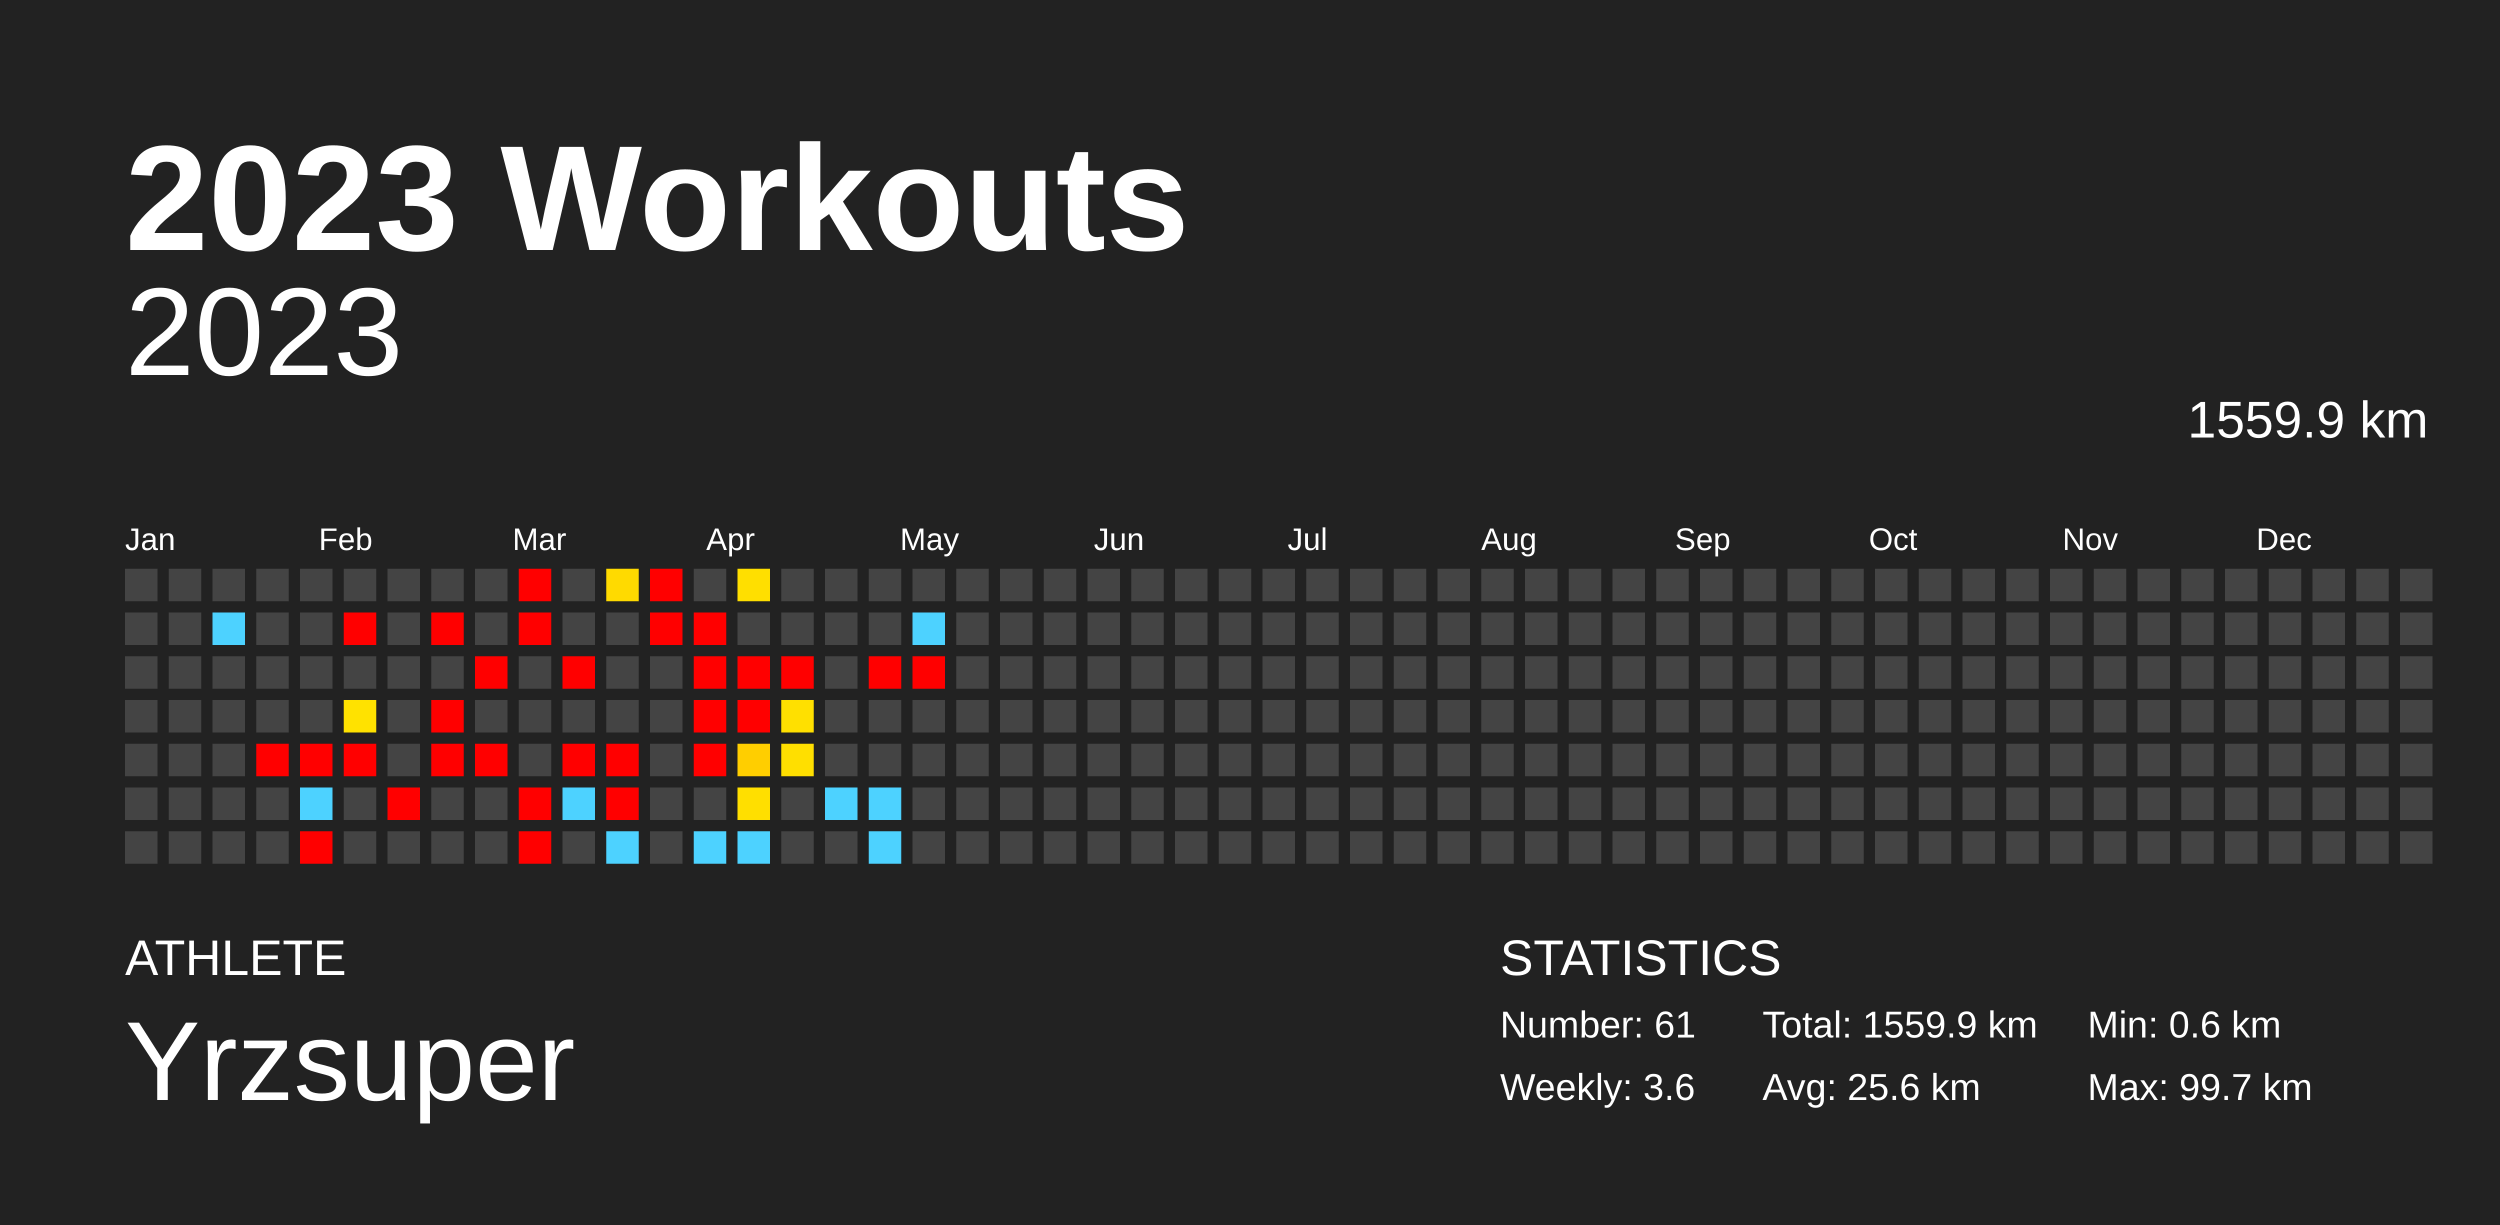
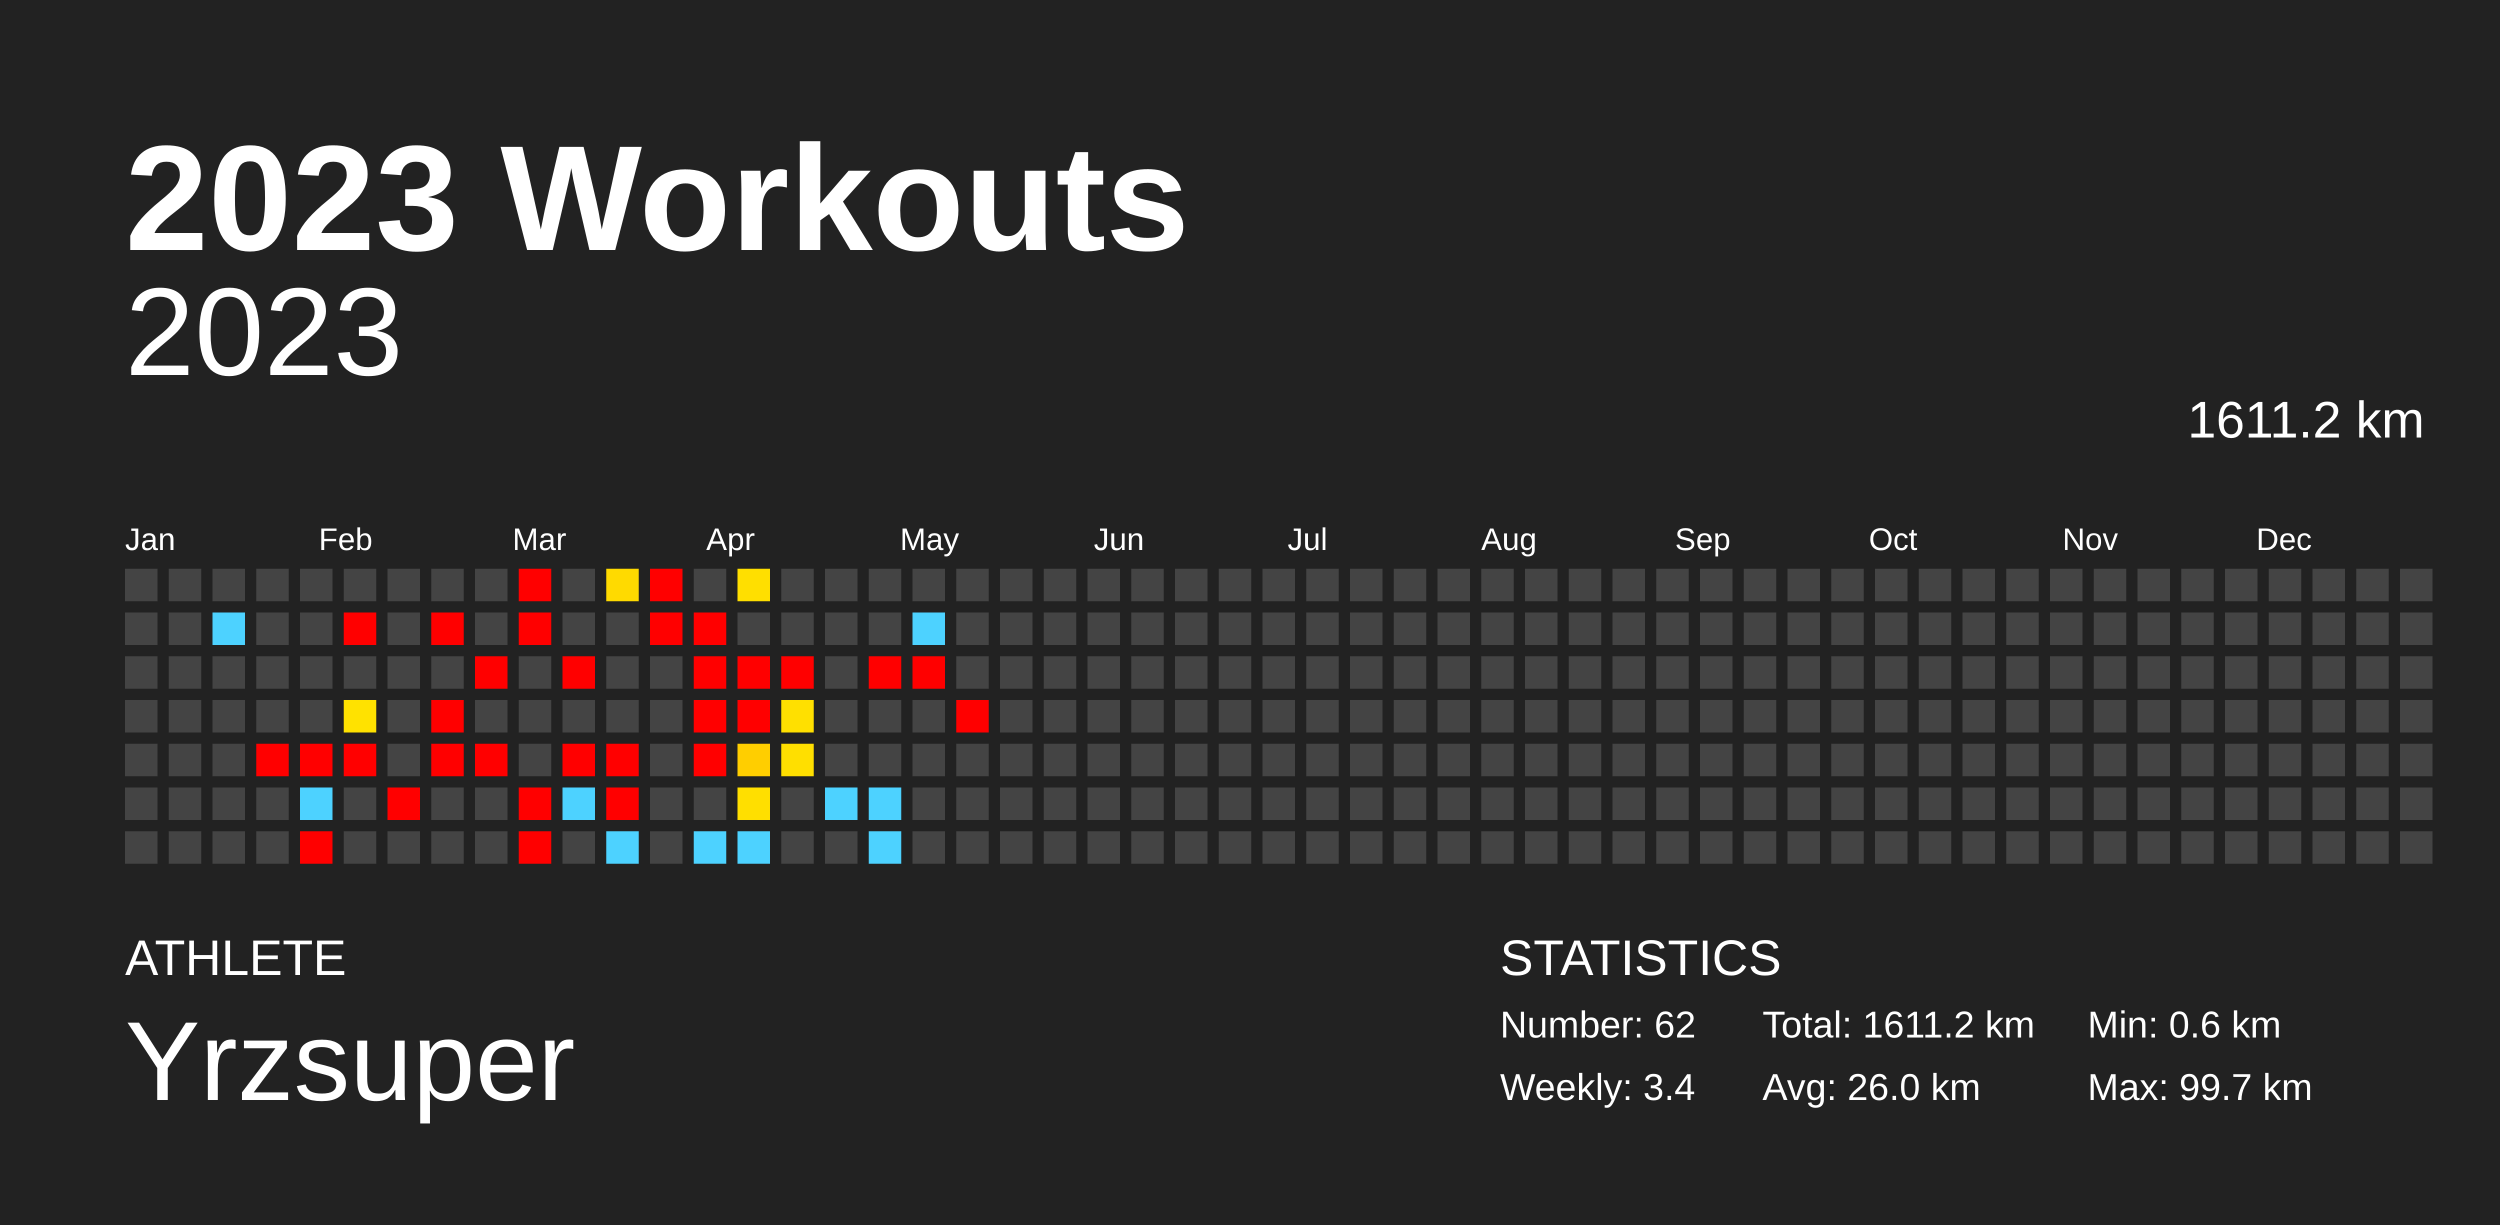
<svg xmlns="http://www.w3.org/2000/svg" baseProfile="full" height="98mm" version="1.1" viewBox="0,0,200,98" width="200mm">
  <defs />
  <rect fill="#222222" height="98" width="200" x="0" y="0" />
  <text fill="#FFFFFF" style="font-size:12px; font-family:Arial; font-weight:bold;" x="10" y="20">2023 Workouts</text>
  <text fill="#FFFFFF" style="font-size:4px; font-family:Arial" x="10" y="78">ATHLETE</text>
  <text fill="#FFFFFF" style="font-size:9px; font-family:Arial" x="10" y="88">Yrzsuper</text>
  <text fill="#FFFFFF" style="font-size:4px; font-family:Arial" x="120" y="78">STATISTICS</text>
-   <text fill="#FFFFFF" style="font-size:3px; font-family:Arial" x="120" y="83">Number: 61</text>
-   <text fill="#FFFFFF" style="font-size:3px; font-family:Arial" x="120" y="88">Weekly: 3.6</text>
-   <text fill="#FFFFFF" style="font-size:3px; font-family:Arial" x="141" y="83">Total: 1559.9 km</text>
-   <text fill="#FFFFFF" style="font-size:3px; font-family:Arial" x="141" y="88">Avg: 25.6 km</text>
+   <text fill="#FFFFFF" style="font-size:3px; font-family:Arial" x="120" y="83">Number: 62</text>
+   <text fill="#FFFFFF" style="font-size:3px; font-family:Arial" x="120" y="88">Weekly: 3.4</text>
+   <text fill="#FFFFFF" style="font-size:3px; font-family:Arial" x="141" y="83">Total: 1611.2 km</text>
+   <text fill="#FFFFFF" style="font-size:3px; font-family:Arial" x="141" y="88">Avg: 26.0 km</text>
  <text fill="#FFFFFF" style="font-size:3px; font-family:Arial" x="167" y="83">Min: 0.6 km</text>
  <text fill="#FFFFFF" style="font-size:3px; font-family:Arial" x="167" y="88">Max: 99.7 km</text>
  <text alignment-baseline="hanging" fill="#FFFFFF" style="font-size:10.0px; font-family:Arial;" x="10" y="30">2023</text>
-   <text alignment-baseline="hanging" fill="#FFFFFF" style="font-size:4.125px; font-family:Arial;" x="175" y="35">1559.9 km</text>
+   <text alignment-baseline="hanging" fill="#FFFFFF" style="font-size:4.125px; font-family:Arial;" x="175" y="35">1611.2 km</text>
  <text fill="#FFFFFF" style="font-size:2.5px; font-family:Arial" x="10.0" y="44">Jan</text>
  <text fill="#FFFFFF" style="font-size:2.5px; font-family:Arial" x="25.5" y="44">Feb</text>
  <text fill="#FFFFFF" style="font-size:2.5px; font-family:Arial" x="41.0" y="44">Mar</text>
  <text fill="#FFFFFF" style="font-size:2.5px; font-family:Arial" x="56.5" y="44">Apr</text>
  <text fill="#FFFFFF" style="font-size:2.5px; font-family:Arial" x="72.0" y="44">May</text>
  <text fill="#FFFFFF" style="font-size:2.5px; font-family:Arial" x="87.5" y="44">Jun</text>
  <text fill="#FFFFFF" style="font-size:2.5px; font-family:Arial" x="103.0" y="44">Jul</text>
  <text fill="#FFFFFF" style="font-size:2.5px; font-family:Arial" x="118.5" y="44">Aug</text>
  <text fill="#FFFFFF" style="font-size:2.5px; font-family:Arial" x="134.0" y="44">Sep</text>
  <text fill="#FFFFFF" style="font-size:2.5px; font-family:Arial" x="149.5" y="44">Oct</text>
  <text fill="#FFFFFF" style="font-size:2.5px; font-family:Arial" x="165.0" y="44">Nov</text>
  <text fill="#FFFFFF" style="font-size:2.5px; font-family:Arial" x="180.5" y="44">Dec</text>
  <rect fill="#444444" height="2.6" width="2.6" x="10.0" y="45.5" />
  <rect fill="#444444" height="2.6" width="2.6" x="10.0" y="49.0" />
  <rect fill="#444444" height="2.6" width="2.6" x="10.0" y="52.5" />
  <rect fill="#444444" height="2.6" width="2.6" x="10.0" y="56.0" />
  <rect fill="#444444" height="2.6" width="2.6" x="10.0" y="59.5" />
  <rect fill="#444444" height="2.6" width="2.6" x="10.0" y="63.0" />
  <rect fill="#444444" height="2.6" width="2.6" x="10.0" y="66.5" />
  <rect fill="#444444" height="2.6" width="2.6" x="13.5" y="45.5" />
  <rect fill="#444444" height="2.6" width="2.6" x="13.5" y="49.0" />
  <rect fill="#444444" height="2.6" width="2.6" x="13.5" y="52.5" />
  <rect fill="#444444" height="2.6" width="2.6" x="13.5" y="56.0" />
  <rect fill="#444444" height="2.6" width="2.6" x="13.5" y="59.5" />
  <rect fill="#444444" height="2.6" width="2.6" x="13.5" y="63.0" />
  <rect fill="#444444" height="2.6" width="2.6" x="13.5" y="66.5" />
  <rect fill="#444444" height="2.6" width="2.6" x="17.0" y="45.5" />
  <rect fill="#4dd2ff" height="2.6" width="2.6" x="17.0" y="49.0" />
  <rect fill="#444444" height="2.6" width="2.6" x="17.0" y="52.5" />
  <rect fill="#444444" height="2.6" width="2.6" x="17.0" y="56.0" />
  <rect fill="#444444" height="2.6" width="2.6" x="17.0" y="59.5" />
  <rect fill="#444444" height="2.6" width="2.6" x="17.0" y="63.0" />
  <rect fill="#444444" height="2.6" width="2.6" x="17.0" y="66.5" />
  <rect fill="#444444" height="2.6" width="2.6" x="20.5" y="45.5" />
  <rect fill="#444444" height="2.6" width="2.6" x="20.5" y="49.0" />
  <rect fill="#444444" height="2.6" width="2.6" x="20.5" y="52.5" />
  <rect fill="#444444" height="2.6" width="2.6" x="20.5" y="56.0" />
  <rect fill="red" height="2.6" width="2.6" x="20.5" y="59.5" />
  <rect fill="#444444" height="2.6" width="2.6" x="20.5" y="63.0" />
  <rect fill="#444444" height="2.6" width="2.6" x="20.5" y="66.5" />
  <rect fill="#444444" height="2.6" width="2.6" x="24.0" y="45.5" />
  <rect fill="#444444" height="2.6" width="2.6" x="24.0" y="49.0" />
  <rect fill="#444444" height="2.6" width="2.6" x="24.0" y="52.5" />
  <rect fill="#444444" height="2.6" width="2.6" x="24.0" y="56.0" />
  <rect fill="red" height="2.6" width="2.6" x="24.0" y="59.5" />
  <rect fill="#4dd2ff" height="2.6" width="2.6" x="24.0" y="63.0" />
  <rect fill="red" height="2.6" width="2.6" x="24.0" y="66.5" />
  <rect fill="#444444" height="2.6" width="2.6" x="27.5" y="45.5" />
  <rect fill="red" height="2.6" width="2.6" x="27.5" y="49.0" />
  <rect fill="#444444" height="2.6" width="2.6" x="27.5" y="52.5" />
  <rect fill="#ffe200" height="2.6" width="2.6" x="27.5" y="56.0" />
  <rect fill="red" height="2.6" width="2.6" x="27.5" y="59.5" />
  <rect fill="#444444" height="2.6" width="2.6" x="27.5" y="63.0" />
  <rect fill="#444444" height="2.6" width="2.6" x="27.5" y="66.5" />
  <rect fill="#444444" height="2.6" width="2.6" x="31.0" y="45.5" />
  <rect fill="#444444" height="2.6" width="2.6" x="31.0" y="49.0" />
  <rect fill="#444444" height="2.6" width="2.6" x="31.0" y="52.5" />
  <rect fill="#444444" height="2.6" width="2.6" x="31.0" y="56.0" />
  <rect fill="#444444" height="2.6" width="2.6" x="31.0" y="59.5" />
  <rect fill="red" height="2.6" width="2.6" x="31.0" y="63.0" />
  <rect fill="#444444" height="2.6" width="2.6" x="31.0" y="66.5" />
  <rect fill="#444444" height="2.6" width="2.6" x="34.5" y="45.5" />
  <rect fill="red" height="2.6" width="2.6" x="34.5" y="49.0" />
  <rect fill="#444444" height="2.6" width="2.6" x="34.5" y="52.5" />
  <rect fill="red" height="2.6" width="2.6" x="34.5" y="56.0" />
  <rect fill="red" height="2.6" width="2.6" x="34.5" y="59.5" />
  <rect fill="#444444" height="2.6" width="2.6" x="34.5" y="63.0" />
  <rect fill="#444444" height="2.6" width="2.6" x="34.5" y="66.5" />
  <rect fill="#444444" height="2.6" width="2.6" x="38.0" y="45.5" />
  <rect fill="#444444" height="2.6" width="2.6" x="38.0" y="49.0" />
  <rect fill="red" height="2.6" width="2.6" x="38.0" y="52.5" />
  <rect fill="#444444" height="2.6" width="2.6" x="38.0" y="56.0" />
  <rect fill="red" height="2.6" width="2.6" x="38.0" y="59.5" />
  <rect fill="#444444" height="2.6" width="2.6" x="38.0" y="63.0" />
  <rect fill="#444444" height="2.6" width="2.6" x="38.0" y="66.5" />
  <rect fill="red" height="2.6" width="2.6" x="41.5" y="45.5" />
  <rect fill="red" height="2.6" width="2.6" x="41.5" y="49.0" />
  <rect fill="#444444" height="2.6" width="2.6" x="41.5" y="52.5" />
  <rect fill="#444444" height="2.6" width="2.6" x="41.5" y="56.0" />
  <rect fill="#444444" height="2.6" width="2.6" x="41.5" y="59.5" />
  <rect fill="red" height="2.6" width="2.6" x="41.5" y="63.0" />
  <rect fill="red" height="2.6" width="2.6" x="41.5" y="66.5" />
  <rect fill="#444444" height="2.6" width="2.6" x="45.0" y="45.5" />
  <rect fill="#444444" height="2.6" width="2.6" x="45.0" y="49.0" />
  <rect fill="red" height="2.6" width="2.6" x="45.0" y="52.5" />
  <rect fill="#444444" height="2.6" width="2.6" x="45.0" y="56.0" />
  <rect fill="red" height="2.6" width="2.6" x="45.0" y="59.5" />
  <rect fill="#4dd2ff" height="2.6" width="2.6" x="45.0" y="63.0" />
  <rect fill="#444444" height="2.6" width="2.6" x="45.0" y="66.5" />
  <rect fill="#ffda00" height="2.6" width="2.6" x="48.5" y="45.5" />
  <rect fill="#444444" height="2.6" width="2.6" x="48.5" y="49.0" />
  <rect fill="#444444" height="2.6" width="2.6" x="48.5" y="52.5" />
  <rect fill="#444444" height="2.6" width="2.6" x="48.5" y="56.0" />
  <rect fill="red" height="2.6" width="2.6" x="48.5" y="59.5" />
  <rect fill="red" height="2.6" width="2.6" x="48.5" y="63.0" />
  <rect fill="#4dd2ff" height="2.6" width="2.6" x="48.5" y="66.5" />
  <rect fill="red" height="2.6" width="2.6" x="52.0" y="45.5" />
  <rect fill="red" height="2.6" width="2.6" x="52.0" y="49.0" />
  <rect fill="#444444" height="2.6" width="2.6" x="52.0" y="52.5" />
  <rect fill="#444444" height="2.6" width="2.6" x="52.0" y="56.0" />
  <rect fill="#444444" height="2.6" width="2.6" x="52.0" y="59.5" />
  <rect fill="#444444" height="2.6" width="2.6" x="52.0" y="63.0" />
  <rect fill="#444444" height="2.6" width="2.6" x="52.0" y="66.5" />
  <rect fill="#444444" height="2.6" width="2.6" x="55.5" y="45.5" />
  <rect fill="red" height="2.6" width="2.6" x="55.5" y="49.0" />
  <rect fill="red" height="2.6" width="2.6" x="55.5" y="52.5" />
  <rect fill="red" height="2.6" width="2.6" x="55.5" y="56.0" />
  <rect fill="red" height="2.6" width="2.6" x="55.5" y="59.5" />
  <rect fill="#444444" height="2.6" width="2.6" x="55.5" y="63.0" />
  <rect fill="#4dd2ff" height="2.6" width="2.6" x="55.5" y="66.5" />
  <rect fill="#ffdf00" height="2.6" width="2.6" x="59.0" y="45.5" />
  <rect fill="#444444" height="2.6" width="2.6" x="59.0" y="49.0" />
  <rect fill="red" height="2.6" width="2.6" x="59.0" y="52.5" />
  <rect fill="red" height="2.6" width="2.6" x="59.0" y="56.0" />
  <rect fill="#ffce00" height="2.6" width="2.6" x="59.0" y="59.5" />
  <rect fill="#ffdf00" height="2.6" width="2.6" x="59.0" y="63.0" />
  <rect fill="#4dd2ff" height="2.6" width="2.6" x="59.0" y="66.5" />
  <rect fill="#444444" height="2.6" width="2.6" x="62.5" y="45.5" />
  <rect fill="#444444" height="2.6" width="2.6" x="62.5" y="49.0" />
  <rect fill="red" height="2.6" width="2.6" x="62.5" y="52.5" />
  <rect fill="#ffe000" height="2.6" width="2.6" x="62.5" y="56.0" />
  <rect fill="#ffdf00" height="2.6" width="2.6" x="62.5" y="59.5" />
  <rect fill="#444444" height="2.6" width="2.6" x="62.5" y="63.0" />
  <rect fill="#444444" height="2.6" width="2.6" x="62.5" y="66.5" />
  <rect fill="#444444" height="2.6" width="2.6" x="66.0" y="45.5" />
  <rect fill="#444444" height="2.6" width="2.6" x="66.0" y="49.0" />
  <rect fill="#444444" height="2.6" width="2.6" x="66.0" y="52.5" />
  <rect fill="#444444" height="2.6" width="2.6" x="66.0" y="56.0" />
  <rect fill="#444444" height="2.6" width="2.6" x="66.0" y="59.5" />
  <rect fill="#4dd2ff" height="2.6" width="2.6" x="66.0" y="63.0" />
  <rect fill="#444444" height="2.6" width="2.6" x="66.0" y="66.5" />
  <rect fill="#444444" height="2.6" width="2.6" x="69.5" y="45.5" />
  <rect fill="#444444" height="2.6" width="2.6" x="69.5" y="49.0" />
  <rect fill="red" height="2.6" width="2.6" x="69.5" y="52.5" />
  <rect fill="#444444" height="2.6" width="2.6" x="69.5" y="56.0" />
  <rect fill="#444444" height="2.6" width="2.6" x="69.5" y="59.5" />
  <rect fill="#4dd2ff" height="2.6" width="2.6" x="69.5" y="63.0" />
  <rect fill="#4dd2ff" height="2.6" width="2.6" x="69.5" y="66.5" />
  <rect fill="#444444" height="2.6" width="2.6" x="73.0" y="45.5" />
  <rect fill="#4dd2ff" height="2.6" width="2.6" x="73.0" y="49.0" />
  <rect fill="red" height="2.6" width="2.6" x="73.0" y="52.5" />
  <rect fill="#444444" height="2.6" width="2.6" x="73.0" y="56.0" />
  <rect fill="#444444" height="2.6" width="2.6" x="73.0" y="59.5" />
  <rect fill="#444444" height="2.6" width="2.6" x="73.0" y="63.0" />
  <rect fill="#444444" height="2.6" width="2.6" x="73.0" y="66.5" />
  <rect fill="#444444" height="2.6" width="2.6" x="76.5" y="45.5" />
  <rect fill="#444444" height="2.6" width="2.6" x="76.5" y="49.0" />
  <rect fill="#444444" height="2.6" width="2.6" x="76.5" y="52.5" />
-   <rect fill="#444444" height="2.6" width="2.6" x="76.5" y="56.0" />
+   <rect fill="red" height="2.6" width="2.6" x="76.5" y="56.0" />
  <rect fill="#444444" height="2.6" width="2.6" x="76.5" y="59.5" />
  <rect fill="#444444" height="2.6" width="2.6" x="76.5" y="63.0" />
  <rect fill="#444444" height="2.6" width="2.6" x="76.5" y="66.5" />
  <rect fill="#444444" height="2.6" width="2.6" x="80.0" y="45.5" />
  <rect fill="#444444" height="2.6" width="2.6" x="80.0" y="49.0" />
  <rect fill="#444444" height="2.6" width="2.6" x="80.0" y="52.5" />
  <rect fill="#444444" height="2.6" width="2.6" x="80.0" y="56.0" />
  <rect fill="#444444" height="2.6" width="2.6" x="80.0" y="59.5" />
  <rect fill="#444444" height="2.6" width="2.6" x="80.0" y="63.0" />
  <rect fill="#444444" height="2.6" width="2.6" x="80.0" y="66.5" />
  <rect fill="#444444" height="2.6" width="2.6" x="83.5" y="45.5" />
  <rect fill="#444444" height="2.6" width="2.6" x="83.5" y="49.0" />
  <rect fill="#444444" height="2.6" width="2.6" x="83.5" y="52.5" />
  <rect fill="#444444" height="2.6" width="2.6" x="83.5" y="56.0" />
  <rect fill="#444444" height="2.6" width="2.6" x="83.5" y="59.5" />
  <rect fill="#444444" height="2.6" width="2.6" x="83.5" y="63.0" />
  <rect fill="#444444" height="2.6" width="2.6" x="83.5" y="66.5" />
  <rect fill="#444444" height="2.6" width="2.6" x="87.0" y="45.5" />
  <rect fill="#444444" height="2.6" width="2.6" x="87.0" y="49.0" />
  <rect fill="#444444" height="2.6" width="2.6" x="87.0" y="52.5" />
  <rect fill="#444444" height="2.6" width="2.6" x="87.0" y="56.0" />
  <rect fill="#444444" height="2.6" width="2.6" x="87.0" y="59.5" />
  <rect fill="#444444" height="2.6" width="2.6" x="87.0" y="63.0" />
  <rect fill="#444444" height="2.6" width="2.6" x="87.0" y="66.5" />
  <rect fill="#444444" height="2.6" width="2.6" x="90.5" y="45.5" />
  <rect fill="#444444" height="2.6" width="2.6" x="90.5" y="49.0" />
  <rect fill="#444444" height="2.6" width="2.6" x="90.5" y="52.5" />
  <rect fill="#444444" height="2.6" width="2.6" x="90.5" y="56.0" />
  <rect fill="#444444" height="2.6" width="2.6" x="90.5" y="59.5" />
  <rect fill="#444444" height="2.6" width="2.6" x="90.5" y="63.0" />
  <rect fill="#444444" height="2.6" width="2.6" x="90.5" y="66.5" />
  <rect fill="#444444" height="2.6" width="2.6" x="94.0" y="45.5" />
  <rect fill="#444444" height="2.6" width="2.6" x="94.0" y="49.0" />
  <rect fill="#444444" height="2.6" width="2.6" x="94.0" y="52.5" />
  <rect fill="#444444" height="2.6" width="2.6" x="94.0" y="56.0" />
  <rect fill="#444444" height="2.6" width="2.6" x="94.0" y="59.5" />
  <rect fill="#444444" height="2.6" width="2.6" x="94.0" y="63.0" />
  <rect fill="#444444" height="2.6" width="2.6" x="94.0" y="66.5" />
  <rect fill="#444444" height="2.6" width="2.6" x="97.5" y="45.5" />
  <rect fill="#444444" height="2.6" width="2.6" x="97.5" y="49.0" />
  <rect fill="#444444" height="2.6" width="2.6" x="97.5" y="52.5" />
  <rect fill="#444444" height="2.6" width="2.6" x="97.5" y="56.0" />
  <rect fill="#444444" height="2.6" width="2.6" x="97.5" y="59.5" />
  <rect fill="#444444" height="2.6" width="2.6" x="97.5" y="63.0" />
  <rect fill="#444444" height="2.6" width="2.6" x="97.5" y="66.5" />
  <rect fill="#444444" height="2.6" width="2.6" x="101.0" y="45.5" />
  <rect fill="#444444" height="2.6" width="2.6" x="101.0" y="49.0" />
  <rect fill="#444444" height="2.6" width="2.6" x="101.0" y="52.5" />
  <rect fill="#444444" height="2.6" width="2.6" x="101.0" y="56.0" />
  <rect fill="#444444" height="2.6" width="2.6" x="101.0" y="59.5" />
  <rect fill="#444444" height="2.6" width="2.6" x="101.0" y="63.0" />
  <rect fill="#444444" height="2.6" width="2.6" x="101.0" y="66.5" />
  <rect fill="#444444" height="2.6" width="2.6" x="104.5" y="45.5" />
  <rect fill="#444444" height="2.6" width="2.6" x="104.5" y="49.0" />
  <rect fill="#444444" height="2.6" width="2.6" x="104.5" y="52.5" />
  <rect fill="#444444" height="2.6" width="2.6" x="104.5" y="56.0" />
  <rect fill="#444444" height="2.6" width="2.6" x="104.5" y="59.5" />
  <rect fill="#444444" height="2.6" width="2.6" x="104.5" y="63.0" />
  <rect fill="#444444" height="2.6" width="2.6" x="104.5" y="66.5" />
  <rect fill="#444444" height="2.6" width="2.6" x="108.0" y="45.5" />
  <rect fill="#444444" height="2.6" width="2.6" x="108.0" y="49.0" />
  <rect fill="#444444" height="2.6" width="2.6" x="108.0" y="52.5" />
  <rect fill="#444444" height="2.6" width="2.6" x="108.0" y="56.0" />
  <rect fill="#444444" height="2.6" width="2.6" x="108.0" y="59.5" />
  <rect fill="#444444" height="2.6" width="2.6" x="108.0" y="63.0" />
  <rect fill="#444444" height="2.6" width="2.6" x="108.0" y="66.5" />
  <rect fill="#444444" height="2.6" width="2.6" x="111.5" y="45.5" />
  <rect fill="#444444" height="2.6" width="2.6" x="111.5" y="49.0" />
  <rect fill="#444444" height="2.6" width="2.6" x="111.5" y="52.5" />
  <rect fill="#444444" height="2.6" width="2.6" x="111.5" y="56.0" />
  <rect fill="#444444" height="2.6" width="2.6" x="111.5" y="59.5" />
  <rect fill="#444444" height="2.6" width="2.6" x="111.5" y="63.0" />
  <rect fill="#444444" height="2.6" width="2.6" x="111.5" y="66.5" />
  <rect fill="#444444" height="2.6" width="2.6" x="115.0" y="45.5" />
  <rect fill="#444444" height="2.6" width="2.6" x="115.0" y="49.0" />
  <rect fill="#444444" height="2.6" width="2.6" x="115.0" y="52.5" />
  <rect fill="#444444" height="2.6" width="2.6" x="115.0" y="56.0" />
  <rect fill="#444444" height="2.6" width="2.6" x="115.0" y="59.5" />
  <rect fill="#444444" height="2.6" width="2.6" x="115.0" y="63.0" />
  <rect fill="#444444" height="2.6" width="2.6" x="115.0" y="66.5" />
  <rect fill="#444444" height="2.6" width="2.6" x="118.5" y="45.5" />
  <rect fill="#444444" height="2.6" width="2.6" x="118.5" y="49.0" />
  <rect fill="#444444" height="2.6" width="2.6" x="118.5" y="52.5" />
  <rect fill="#444444" height="2.6" width="2.6" x="118.5" y="56.0" />
  <rect fill="#444444" height="2.6" width="2.6" x="118.5" y="59.5" />
  <rect fill="#444444" height="2.6" width="2.6" x="118.5" y="63.0" />
  <rect fill="#444444" height="2.6" width="2.6" x="118.5" y="66.5" />
  <rect fill="#444444" height="2.6" width="2.6" x="122.0" y="45.5" />
  <rect fill="#444444" height="2.6" width="2.6" x="122.0" y="49.0" />
  <rect fill="#444444" height="2.6" width="2.6" x="122.0" y="52.5" />
  <rect fill="#444444" height="2.6" width="2.6" x="122.0" y="56.0" />
  <rect fill="#444444" height="2.6" width="2.6" x="122.0" y="59.5" />
  <rect fill="#444444" height="2.6" width="2.6" x="122.0" y="63.0" />
  <rect fill="#444444" height="2.6" width="2.6" x="122.0" y="66.5" />
  <rect fill="#444444" height="2.6" width="2.6" x="125.5" y="45.5" />
  <rect fill="#444444" height="2.6" width="2.6" x="125.5" y="49.0" />
  <rect fill="#444444" height="2.6" width="2.6" x="125.5" y="52.5" />
  <rect fill="#444444" height="2.6" width="2.6" x="125.5" y="56.0" />
  <rect fill="#444444" height="2.6" width="2.6" x="125.5" y="59.5" />
  <rect fill="#444444" height="2.6" width="2.6" x="125.5" y="63.0" />
  <rect fill="#444444" height="2.6" width="2.6" x="125.5" y="66.5" />
  <rect fill="#444444" height="2.6" width="2.6" x="129.0" y="45.5" />
  <rect fill="#444444" height="2.6" width="2.6" x="129.0" y="49.0" />
  <rect fill="#444444" height="2.6" width="2.6" x="129.0" y="52.5" />
  <rect fill="#444444" height="2.6" width="2.6" x="129.0" y="56.0" />
  <rect fill="#444444" height="2.6" width="2.6" x="129.0" y="59.5" />
  <rect fill="#444444" height="2.6" width="2.6" x="129.0" y="63.0" />
  <rect fill="#444444" height="2.6" width="2.6" x="129.0" y="66.5" />
  <rect fill="#444444" height="2.6" width="2.6" x="132.5" y="45.5" />
  <rect fill="#444444" height="2.6" width="2.6" x="132.5" y="49.0" />
  <rect fill="#444444" height="2.6" width="2.6" x="132.5" y="52.5" />
  <rect fill="#444444" height="2.6" width="2.6" x="132.5" y="56.0" />
  <rect fill="#444444" height="2.6" width="2.6" x="132.5" y="59.5" />
  <rect fill="#444444" height="2.6" width="2.6" x="132.5" y="63.0" />
  <rect fill="#444444" height="2.6" width="2.6" x="132.5" y="66.5" />
  <rect fill="#444444" height="2.6" width="2.6" x="136.0" y="45.5" />
  <rect fill="#444444" height="2.6" width="2.6" x="136.0" y="49.0" />
  <rect fill="#444444" height="2.6" width="2.6" x="136.0" y="52.5" />
  <rect fill="#444444" height="2.6" width="2.6" x="136.0" y="56.0" />
  <rect fill="#444444" height="2.6" width="2.6" x="136.0" y="59.5" />
  <rect fill="#444444" height="2.6" width="2.6" x="136.0" y="63.0" />
  <rect fill="#444444" height="2.6" width="2.6" x="136.0" y="66.5" />
  <rect fill="#444444" height="2.6" width="2.6" x="139.5" y="45.5" />
  <rect fill="#444444" height="2.6" width="2.6" x="139.5" y="49.0" />
  <rect fill="#444444" height="2.6" width="2.6" x="139.5" y="52.5" />
  <rect fill="#444444" height="2.6" width="2.6" x="139.5" y="56.0" />
  <rect fill="#444444" height="2.6" width="2.6" x="139.5" y="59.5" />
  <rect fill="#444444" height="2.6" width="2.6" x="139.5" y="63.0" />
  <rect fill="#444444" height="2.6" width="2.6" x="139.5" y="66.5" />
  <rect fill="#444444" height="2.6" width="2.6" x="143.0" y="45.5" />
  <rect fill="#444444" height="2.6" width="2.6" x="143.0" y="49.0" />
  <rect fill="#444444" height="2.6" width="2.6" x="143.0" y="52.5" />
  <rect fill="#444444" height="2.6" width="2.6" x="143.0" y="56.0" />
  <rect fill="#444444" height="2.6" width="2.6" x="143.0" y="59.5" />
  <rect fill="#444444" height="2.6" width="2.6" x="143.0" y="63.0" />
  <rect fill="#444444" height="2.6" width="2.6" x="143.0" y="66.5" />
  <rect fill="#444444" height="2.6" width="2.6" x="146.5" y="45.5" />
  <rect fill="#444444" height="2.6" width="2.6" x="146.5" y="49.0" />
  <rect fill="#444444" height="2.6" width="2.6" x="146.5" y="52.5" />
  <rect fill="#444444" height="2.6" width="2.6" x="146.5" y="56.0" />
  <rect fill="#444444" height="2.6" width="2.6" x="146.5" y="59.5" />
  <rect fill="#444444" height="2.6" width="2.6" x="146.5" y="63.0" />
  <rect fill="#444444" height="2.6" width="2.6" x="146.5" y="66.5" />
  <rect fill="#444444" height="2.6" width="2.6" x="150.0" y="45.5" />
  <rect fill="#444444" height="2.6" width="2.6" x="150.0" y="49.0" />
  <rect fill="#444444" height="2.6" width="2.6" x="150.0" y="52.5" />
  <rect fill="#444444" height="2.6" width="2.6" x="150.0" y="56.0" />
  <rect fill="#444444" height="2.6" width="2.6" x="150.0" y="59.5" />
  <rect fill="#444444" height="2.6" width="2.6" x="150.0" y="63.0" />
  <rect fill="#444444" height="2.6" width="2.6" x="150.0" y="66.5" />
  <rect fill="#444444" height="2.6" width="2.6" x="153.5" y="45.5" />
  <rect fill="#444444" height="2.6" width="2.6" x="153.5" y="49.0" />
  <rect fill="#444444" height="2.6" width="2.6" x="153.5" y="52.5" />
  <rect fill="#444444" height="2.6" width="2.6" x="153.5" y="56.0" />
  <rect fill="#444444" height="2.6" width="2.6" x="153.5" y="59.5" />
  <rect fill="#444444" height="2.6" width="2.6" x="153.5" y="63.0" />
  <rect fill="#444444" height="2.6" width="2.6" x="153.5" y="66.5" />
  <rect fill="#444444" height="2.6" width="2.6" x="157.0" y="45.5" />
  <rect fill="#444444" height="2.6" width="2.6" x="157.0" y="49.0" />
  <rect fill="#444444" height="2.6" width="2.6" x="157.0" y="52.5" />
  <rect fill="#444444" height="2.6" width="2.6" x="157.0" y="56.0" />
  <rect fill="#444444" height="2.6" width="2.6" x="157.0" y="59.5" />
  <rect fill="#444444" height="2.6" width="2.6" x="157.0" y="63.0" />
  <rect fill="#444444" height="2.6" width="2.6" x="157.0" y="66.5" />
  <rect fill="#444444" height="2.6" width="2.6" x="160.5" y="45.5" />
  <rect fill="#444444" height="2.6" width="2.6" x="160.5" y="49.0" />
  <rect fill="#444444" height="2.6" width="2.6" x="160.5" y="52.5" />
  <rect fill="#444444" height="2.6" width="2.6" x="160.5" y="56.0" />
  <rect fill="#444444" height="2.6" width="2.6" x="160.5" y="59.5" />
  <rect fill="#444444" height="2.6" width="2.6" x="160.5" y="63.0" />
  <rect fill="#444444" height="2.6" width="2.6" x="160.5" y="66.5" />
  <rect fill="#444444" height="2.6" width="2.6" x="164.0" y="45.5" />
  <rect fill="#444444" height="2.6" width="2.6" x="164.0" y="49.0" />
  <rect fill="#444444" height="2.6" width="2.6" x="164.0" y="52.5" />
  <rect fill="#444444" height="2.6" width="2.6" x="164.0" y="56.0" />
  <rect fill="#444444" height="2.6" width="2.6" x="164.0" y="59.5" />
  <rect fill="#444444" height="2.6" width="2.6" x="164.0" y="63.0" />
  <rect fill="#444444" height="2.6" width="2.6" x="164.0" y="66.5" />
  <rect fill="#444444" height="2.6" width="2.6" x="167.5" y="45.5" />
  <rect fill="#444444" height="2.6" width="2.6" x="167.5" y="49.0" />
  <rect fill="#444444" height="2.6" width="2.6" x="167.5" y="52.5" />
  <rect fill="#444444" height="2.6" width="2.6" x="167.5" y="56.0" />
  <rect fill="#444444" height="2.6" width="2.6" x="167.5" y="59.5" />
  <rect fill="#444444" height="2.6" width="2.6" x="167.5" y="63.0" />
  <rect fill="#444444" height="2.6" width="2.6" x="167.5" y="66.5" />
  <rect fill="#444444" height="2.6" width="2.6" x="171.0" y="45.5" />
  <rect fill="#444444" height="2.6" width="2.6" x="171.0" y="49.0" />
  <rect fill="#444444" height="2.6" width="2.6" x="171.0" y="52.5" />
  <rect fill="#444444" height="2.6" width="2.6" x="171.0" y="56.0" />
  <rect fill="#444444" height="2.6" width="2.6" x="171.0" y="59.5" />
  <rect fill="#444444" height="2.6" width="2.6" x="171.0" y="63.0" />
  <rect fill="#444444" height="2.6" width="2.6" x="171.0" y="66.5" />
  <rect fill="#444444" height="2.6" width="2.6" x="174.5" y="45.5" />
  <rect fill="#444444" height="2.6" width="2.6" x="174.5" y="49.0" />
  <rect fill="#444444" height="2.6" width="2.6" x="174.5" y="52.5" />
  <rect fill="#444444" height="2.6" width="2.6" x="174.5" y="56.0" />
  <rect fill="#444444" height="2.6" width="2.6" x="174.5" y="59.5" />
  <rect fill="#444444" height="2.6" width="2.6" x="174.5" y="63.0" />
  <rect fill="#444444" height="2.6" width="2.6" x="174.5" y="66.5" />
  <rect fill="#444444" height="2.6" width="2.6" x="178.0" y="45.5" />
  <rect fill="#444444" height="2.6" width="2.6" x="178.0" y="49.0" />
  <rect fill="#444444" height="2.6" width="2.6" x="178.0" y="52.5" />
  <rect fill="#444444" height="2.6" width="2.6" x="178.0" y="56.0" />
  <rect fill="#444444" height="2.6" width="2.6" x="178.0" y="59.5" />
  <rect fill="#444444" height="2.6" width="2.6" x="178.0" y="63.0" />
  <rect fill="#444444" height="2.6" width="2.6" x="178.0" y="66.5" />
  <rect fill="#444444" height="2.6" width="2.6" x="181.5" y="45.5" />
  <rect fill="#444444" height="2.6" width="2.6" x="181.5" y="49.0" />
  <rect fill="#444444" height="2.6" width="2.6" x="181.5" y="52.5" />
  <rect fill="#444444" height="2.6" width="2.6" x="181.5" y="56.0" />
  <rect fill="#444444" height="2.6" width="2.6" x="181.5" y="59.5" />
  <rect fill="#444444" height="2.6" width="2.6" x="181.5" y="63.0" />
  <rect fill="#444444" height="2.6" width="2.6" x="181.5" y="66.5" />
  <rect fill="#444444" height="2.6" width="2.6" x="185.0" y="45.5" />
  <rect fill="#444444" height="2.6" width="2.6" x="185.0" y="49.0" />
  <rect fill="#444444" height="2.6" width="2.6" x="185.0" y="52.5" />
  <rect fill="#444444" height="2.6" width="2.6" x="185.0" y="56.0" />
  <rect fill="#444444" height="2.6" width="2.6" x="185.0" y="59.5" />
  <rect fill="#444444" height="2.6" width="2.6" x="185.0" y="63.0" />
  <rect fill="#444444" height="2.6" width="2.6" x="185.0" y="66.5" />
  <rect fill="#444444" height="2.6" width="2.6" x="188.5" y="45.5" />
  <rect fill="#444444" height="2.6" width="2.6" x="188.5" y="49.0" />
  <rect fill="#444444" height="2.6" width="2.6" x="188.5" y="52.5" />
  <rect fill="#444444" height="2.6" width="2.6" x="188.5" y="56.0" />
  <rect fill="#444444" height="2.6" width="2.6" x="188.5" y="59.5" />
  <rect fill="#444444" height="2.6" width="2.6" x="188.5" y="63.0" />
  <rect fill="#444444" height="2.6" width="2.6" x="188.5" y="66.5" />
  <rect fill="#444444" height="2.6" width="2.6" x="192.0" y="45.5" />
  <rect fill="#444444" height="2.6" width="2.6" x="192.0" y="49.0" />
  <rect fill="#444444" height="2.6" width="2.6" x="192.0" y="52.5" />
  <rect fill="#444444" height="2.6" width="2.6" x="192.0" y="56.0" />
  <rect fill="#444444" height="2.6" width="2.6" x="192.0" y="59.5" />
  <rect fill="#444444" height="2.6" width="2.6" x="192.0" y="63.0" />
  <rect fill="#444444" height="2.6" width="2.6" x="192.0" y="66.5" />
</svg>
